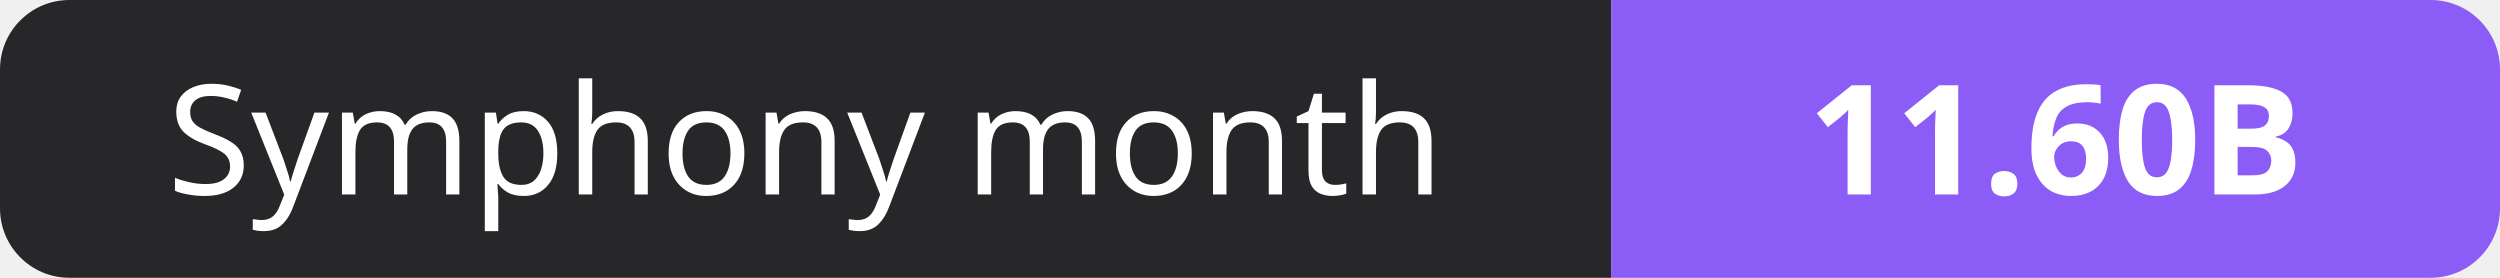
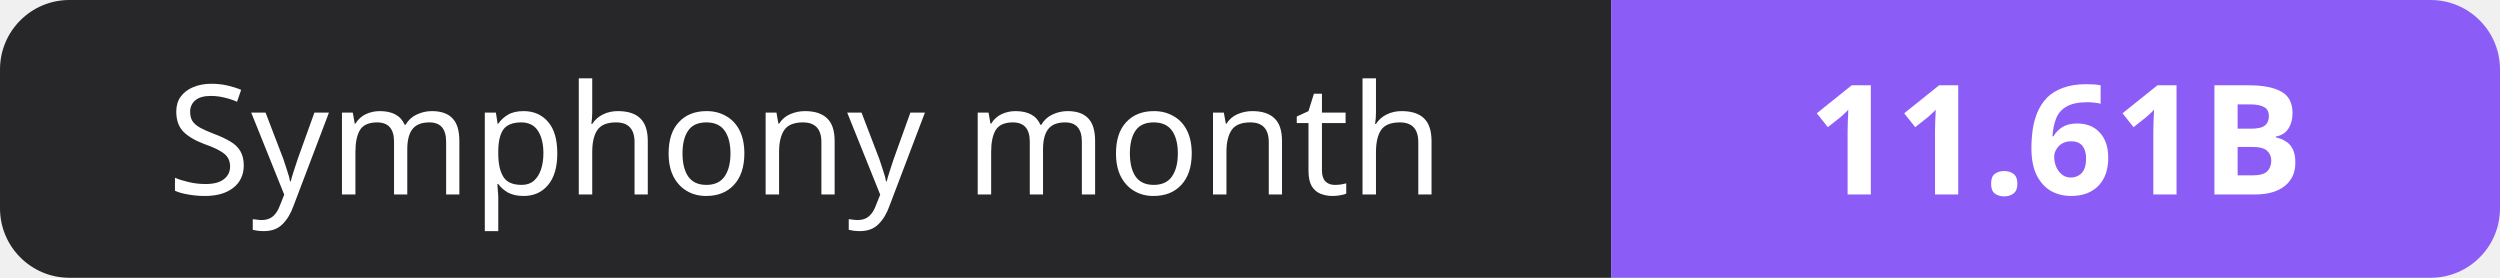
- <svg xmlns="http://www.w3.org/2000/svg" width="180" height="20" role="img" aria-label="Symphony month: 11.60B">
+ <svg xmlns="http://www.w3.org/2000/svg" width="180" height="20" role="img" aria-label="Symphony month: 11.61B">
  <clipPath id="r">
    <rect width="180" height="20" rx="5" fill="#fff" />
  </clipPath>
  <g clip-path="url(#r)">
    <rect width="116" height="20" fill="#27272a" />
    <rect x="116" width="64" height="20" fill="#8b5cf6" />
  </g>
  <g fill="#fff" text-anchor="middle" font-family="Verdana,Geneva,sans-serif" font-size="11">
    <text x="58.0" y="14">Symphony month</text>
-     <text x="148.0" y="14" font-weight="700">11.60B</text>
+     <text x="148.0" y="14" font-weight="700">11.61B</text>
  </g>
</svg>
